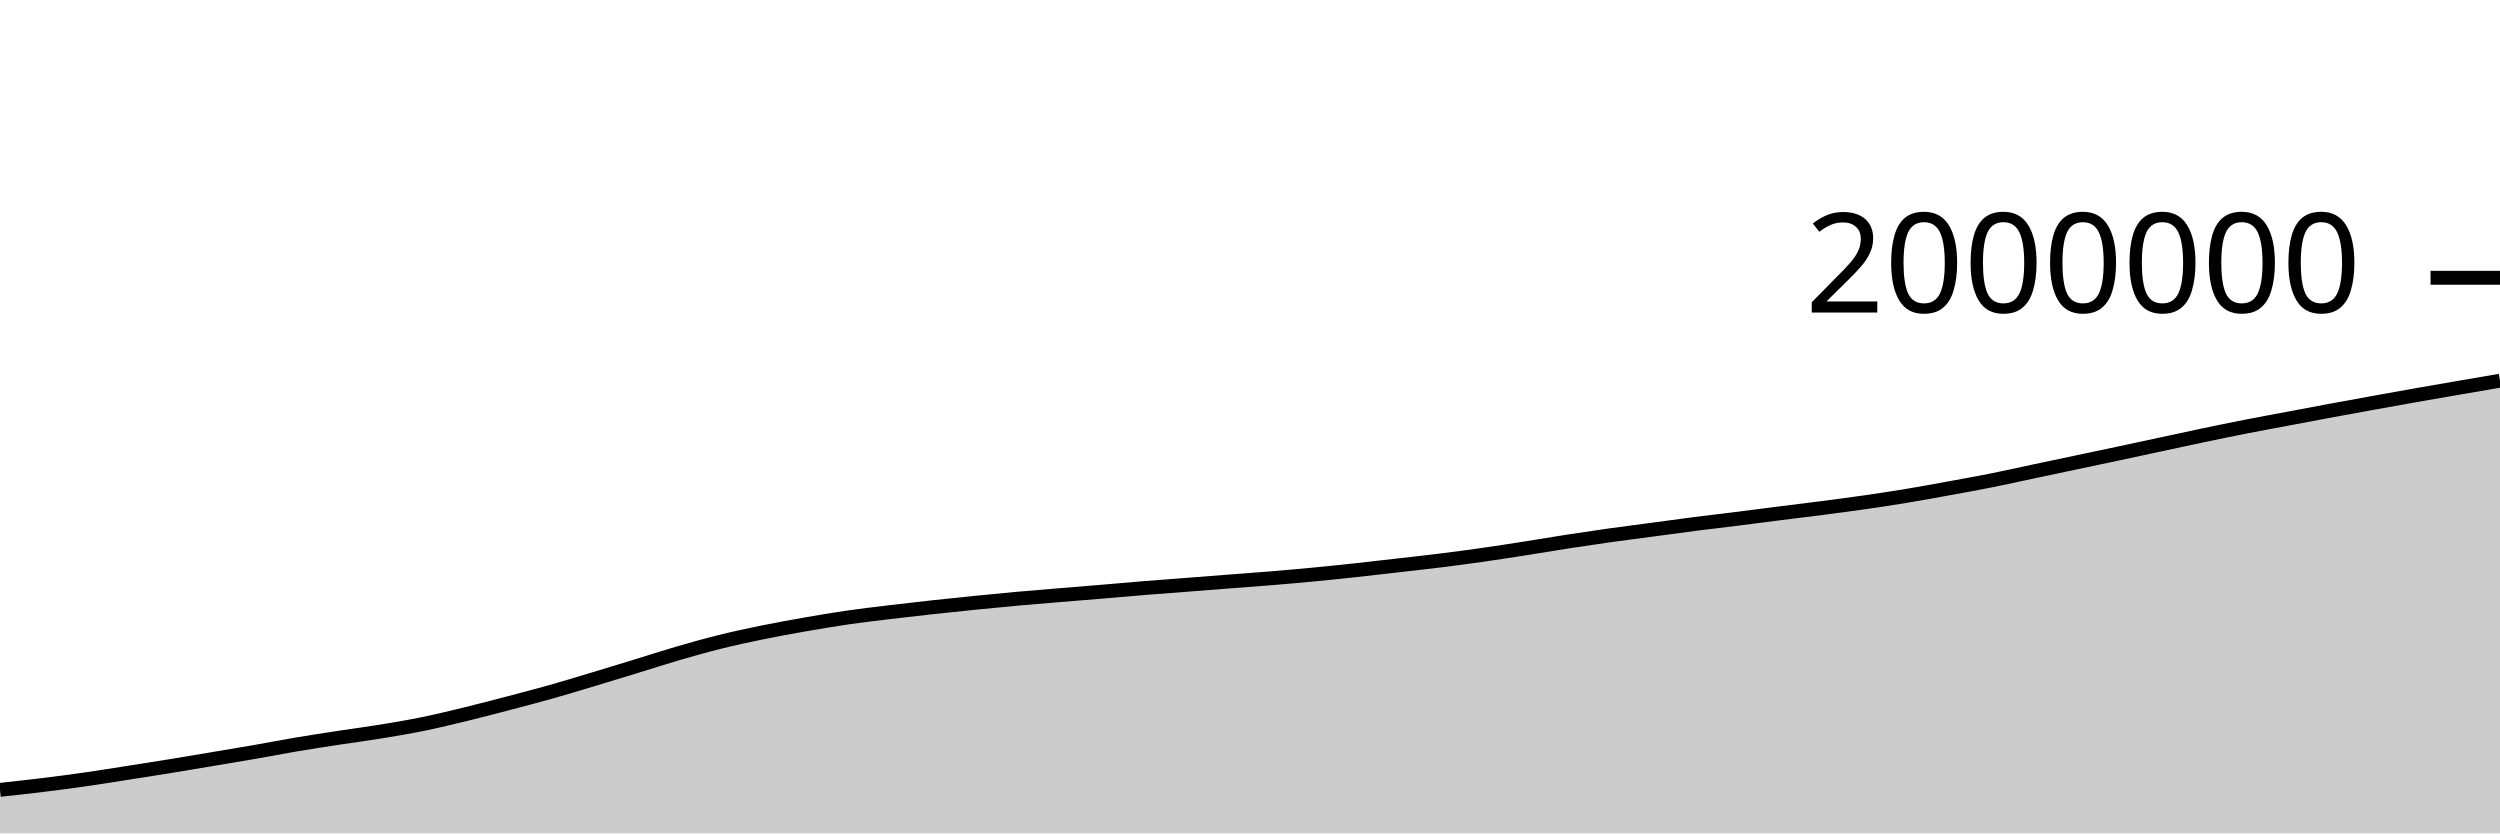
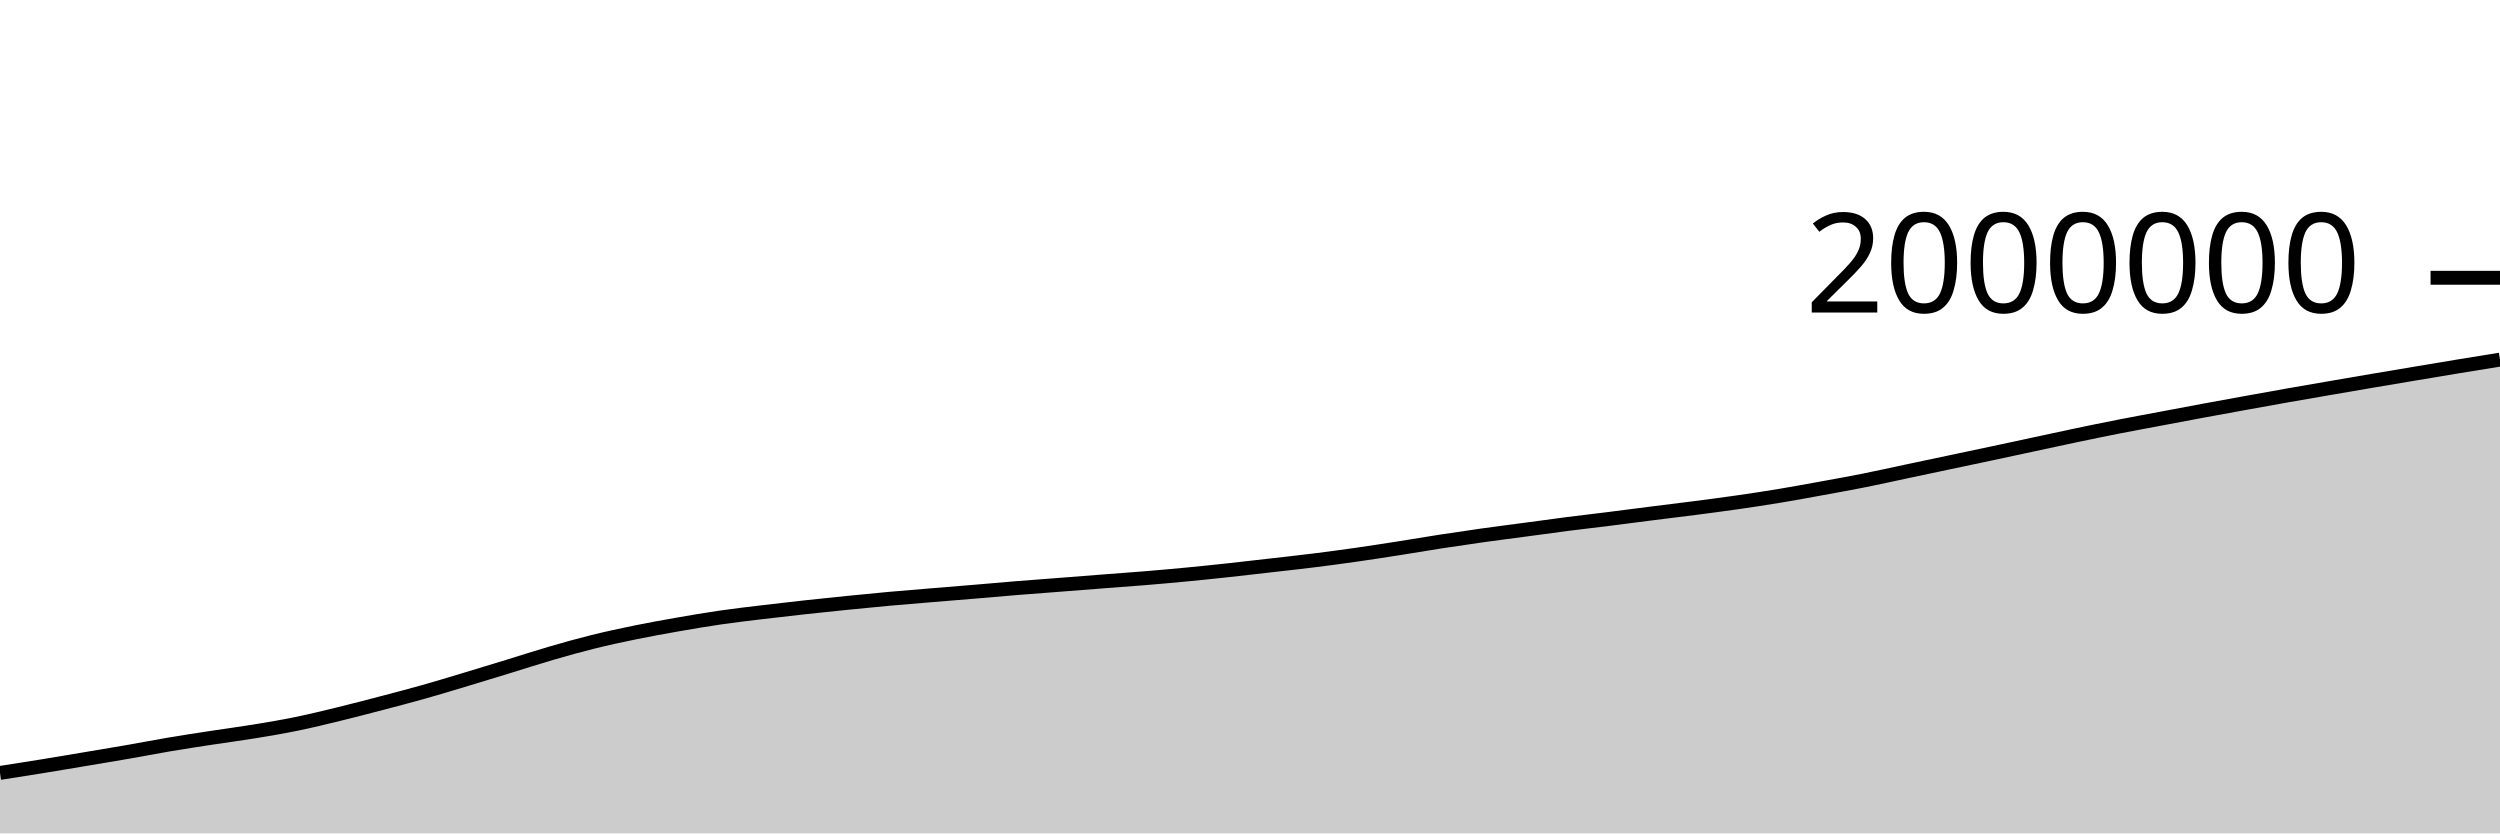
<svg xmlns="http://www.w3.org/2000/svg" viewBox="0 0 180 60">
  <g transform="translate(0,20)">
-     <path class="area" fill="rgba(0, 0, 0, 0.2)" d="M0,36.869C1.017,36.758,2.034,36.648,3.051,36.524C4.068,36.399,5.085,36.266,6.102,36.121C7.119,35.975,8.136,35.81,9.153,35.651C10.169,35.493,11.186,35.334,12.203,35.169C13.22,35.004,14.237,34.831,15.254,34.66C16.271,34.49,17.288,34.323,18.305,34.146C19.322,33.969,20.339,33.77,21.356,33.598C22.373,33.427,23.39,33.272,24.407,33.117C25.424,32.961,26.441,32.83,27.458,32.663C28.475,32.496,29.492,32.326,30.508,32.117C31.525,31.909,32.542,31.66,33.559,31.412C34.576,31.164,35.593,30.897,36.61,30.631C37.627,30.364,38.644,30.1,39.661,29.813C40.678,29.527,41.695,29.216,42.712,28.91C43.729,28.605,44.746,28.292,45.763,27.981C46.78,27.669,47.797,27.337,48.814,27.041C49.831,26.745,50.847,26.459,51.864,26.207C52.881,25.955,53.898,25.737,54.915,25.529C55.932,25.321,56.949,25.138,57.966,24.96C58.983,24.782,60,24.609,61.017,24.462C62.034,24.314,63.051,24.197,64.068,24.074C65.085,23.951,66.102,23.836,67.119,23.724C68.136,23.613,69.153,23.507,70.169,23.405C71.186,23.302,72.203,23.202,73.22,23.11C74.237,23.018,75.254,22.937,76.271,22.853C77.288,22.768,78.305,22.688,79.322,22.603C80.339,22.518,81.356,22.425,82.373,22.342C83.39,22.26,84.407,22.187,85.424,22.108C86.441,22.029,87.458,21.948,88.475,21.869C89.492,21.79,90.508,21.72,91.525,21.636C92.542,21.552,93.559,21.463,94.576,21.365C95.593,21.268,96.61,21.162,97.627,21.052C98.644,20.942,99.661,20.823,100.678,20.706C101.695,20.59,102.712,20.479,103.729,20.352C104.746,20.225,105.763,20.089,106.78,19.944C107.797,19.799,108.814,19.641,109.831,19.482C110.847,19.324,111.864,19.147,112.881,18.99C113.898,18.833,114.915,18.683,115.932,18.54C116.949,18.397,117.966,18.27,118.983,18.134C120,17.998,121.017,17.854,122.034,17.724C123.051,17.594,124.068,17.48,125.085,17.352C126.102,17.225,127.119,17.089,128.136,16.96C129.153,16.831,130.169,16.711,131.186,16.579C132.203,16.447,133.22,16.314,134.237,16.168C135.254,16.021,136.271,15.868,137.288,15.699C138.305,15.531,139.322,15.342,140.339,15.157C141.356,14.972,142.373,14.79,143.39,14.587C144.407,14.384,145.424,14.154,146.441,13.939C147.458,13.723,148.475,13.509,149.492,13.294C150.508,13.079,151.525,12.866,152.542,12.649C153.559,12.433,154.576,12.213,155.593,11.994C156.61,11.776,157.627,11.552,158.644,11.339C159.661,11.127,160.678,10.916,161.695,10.717C162.712,10.517,163.729,10.333,164.746,10.141C165.763,9.95,166.78,9.755,167.797,9.567C168.814,9.378,169.831,9.194,170.847,9.01C171.864,8.826,172.881,8.641,173.898,8.462C174.915,8.282,175.932,8.109,176.949,7.933C177.966,7.758,178.983,7.584,180,7.41L180,40C178.983,40,177.966,40,176.949,40C175.932,40,174.915,40,173.898,40C172.881,40,171.864,40,170.847,40C169.831,40,168.814,40,167.797,40C166.78,40,165.763,40,164.746,40C163.729,40,162.712,40,161.695,40C160.678,40,159.661,40,158.644,40C157.627,40,156.61,40,155.593,40C154.576,40,153.559,40,152.542,40C151.525,40,150.508,40,149.492,40C148.475,40,147.458,40,146.441,40C145.424,40,144.407,40,143.39,40C142.373,40,141.356,40,140.339,40C139.322,40,138.305,40,137.288,40C136.271,40,135.254,40,134.237,40C133.22,40,132.203,40,131.186,40C130.169,40,129.153,40,128.136,40C127.119,40,126.102,40,125.085,40C124.068,40,123.051,40,122.034,40C121.017,40,120,40,118.983,40C117.966,40,116.949,40,115.932,40C114.915,40,113.898,40,112.881,40C111.864,40,110.847,40,109.831,40C108.814,40,107.797,40,106.78,40C105.763,40,104.746,40,103.729,40C102.712,40,101.695,40,100.678,40C99.661,40,98.644,40,97.627,40C96.61,40,95.593,40,94.576,40C93.559,40,92.542,40,91.525,40C90.508,40,89.492,40,88.475,40C87.458,40,86.441,40,85.424,40C84.407,40,83.39,40,82.373,40C81.356,40,80.339,40,79.322,40C78.305,40,77.288,40,76.271,40C75.254,40,74.237,40,73.22,40C72.203,40,71.186,40,70.169,40C69.153,40,68.136,40,67.119,40C66.102,40,65.085,40,64.068,40C63.051,40,62.034,40,61.017,40C60,40,58.983,40,57.966,40C56.949,40,55.932,40,54.915,40C53.898,40,52.881,40,51.864,40C50.847,40,49.831,40,48.814,40C47.797,40,46.78,40,45.763,40C44.746,40,43.729,40,42.712,40C41.695,40,40.678,40,39.661,40C38.644,40,37.627,40,36.61,40C35.593,40,34.576,40,33.559,40C32.542,40,31.525,40,30.508,40C29.492,40,28.475,40,27.458,40C26.441,40,25.424,40,24.407,40C23.39,40,22.373,40,21.356,40C20.339,40,19.322,40,18.305,40C17.288,40,16.271,40,15.254,40C14.237,40,13.22,40,12.203,40C11.186,40,10.169,40,9.153,40C8.136,40,7.119,40,6.102,40C5.085,40,4.068,40,3.051,40C2.034,40,1.017,40,0,40Z" />
-     <path class="line" stroke="black" fill="none" d="M0,36.869C1.017,36.758,2.034,36.648,3.051,36.524C4.068,36.399,5.085,36.266,6.102,36.121C7.119,35.975,8.136,35.81,9.153,35.651C10.169,35.493,11.186,35.334,12.203,35.169C13.22,35.004,14.237,34.831,15.254,34.66C16.271,34.49,17.288,34.323,18.305,34.146C19.322,33.969,20.339,33.77,21.356,33.598C22.373,33.427,23.39,33.272,24.407,33.117C25.424,32.961,26.441,32.83,27.458,32.663C28.475,32.496,29.492,32.326,30.508,32.117C31.525,31.909,32.542,31.66,33.559,31.412C34.576,31.164,35.593,30.897,36.61,30.631C37.627,30.364,38.644,30.1,39.661,29.813C40.678,29.527,41.695,29.216,42.712,28.91C43.729,28.605,44.746,28.292,45.763,27.981C46.78,27.669,47.797,27.337,48.814,27.041C49.831,26.745,50.847,26.459,51.864,26.207C52.881,25.955,53.898,25.737,54.915,25.529C55.932,25.321,56.949,25.138,57.966,24.96C58.983,24.782,60,24.609,61.017,24.462C62.034,24.314,63.051,24.197,64.068,24.074C65.085,23.951,66.102,23.836,67.119,23.724C68.136,23.613,69.153,23.507,70.169,23.405C71.186,23.302,72.203,23.202,73.22,23.11C74.237,23.018,75.254,22.937,76.271,22.853C77.288,22.768,78.305,22.688,79.322,22.603C80.339,22.518,81.356,22.425,82.373,22.342C83.39,22.26,84.407,22.187,85.424,22.108C86.441,22.029,87.458,21.948,88.475,21.869C89.492,21.79,90.508,21.72,91.525,21.636C92.542,21.552,93.559,21.463,94.576,21.365C95.593,21.268,96.61,21.162,97.627,21.052C98.644,20.942,99.661,20.823,100.678,20.706C101.695,20.59,102.712,20.479,103.729,20.352C104.746,20.225,105.763,20.089,106.78,19.944C107.797,19.799,108.814,19.641,109.831,19.482C110.847,19.324,111.864,19.147,112.881,18.99C113.898,18.833,114.915,18.683,115.932,18.54C116.949,18.397,117.966,18.27,118.983,18.134C120,17.998,121.017,17.854,122.034,17.724C123.051,17.594,124.068,17.48,125.085,17.352C126.102,17.225,127.119,17.089,128.136,16.96C129.153,16.831,130.169,16.711,131.186,16.579C132.203,16.447,133.22,16.314,134.237,16.168C135.254,16.021,136.271,15.868,137.288,15.699C138.305,15.531,139.322,15.342,140.339,15.157C141.356,14.972,142.373,14.79,143.39,14.587C144.407,14.384,145.424,14.154,146.441,13.939C147.458,13.723,148.475,13.509,149.492,13.294C150.508,13.079,151.525,12.866,152.542,12.649C153.559,12.433,154.576,12.213,155.593,11.994C156.61,11.776,157.627,11.552,158.644,11.339C159.661,11.127,160.678,10.916,161.695,10.717C162.712,10.517,163.729,10.333,164.746,10.141C165.763,9.95,166.78,9.755,167.797,9.567C168.814,9.378,169.831,9.194,170.847,9.01C171.864,8.826,172.881,8.641,173.898,8.462C174.915,8.282,175.932,8.109,176.949,7.933C177.966,7.758,178.983,7.584,180,7.41" />
+     <path class="area" fill="rgba(0, 0, 0, 0.2)" d="M0,35.651C1.017,35.493,2.034,35.334,3.051,35.169C4.068,35.004,5.085,34.831,6.102,34.66C7.119,34.49,8.136,34.323,9.153,34.146C10.169,33.969,11.186,33.77,12.203,33.598C13.22,33.427,14.237,33.272,15.254,33.117C16.271,32.961,17.288,32.83,18.305,32.663C19.322,32.496,20.339,32.326,21.356,32.117C22.373,31.909,23.39,31.66,24.407,31.412C25.424,31.164,26.441,30.897,27.458,30.631C28.475,30.364,29.492,30.1,30.508,29.813C31.525,29.527,32.542,29.216,33.559,28.91C34.576,28.605,35.593,28.292,36.61,27.981C37.627,27.669,38.644,27.337,39.661,27.041C40.678,26.745,41.695,26.459,42.712,26.207C43.729,25.955,44.746,25.737,45.763,25.529C46.78,25.321,47.797,25.138,48.814,24.96C49.831,24.782,50.847,24.609,51.864,24.462C52.881,24.314,53.898,24.197,54.915,24.074C55.932,23.951,56.949,23.836,57.966,23.724C58.983,23.613,60,23.507,61.017,23.405C62.034,23.302,63.051,23.202,64.068,23.11C65.085,23.018,66.102,22.937,67.119,22.853C68.136,22.768,69.153,22.688,70.169,22.603C71.186,22.518,72.203,22.425,73.22,22.342C74.237,22.26,75.254,22.187,76.271,22.108C77.288,22.029,78.305,21.948,79.322,21.869C80.339,21.79,81.356,21.72,82.373,21.636C83.39,21.552,84.407,21.463,85.424,21.365C86.441,21.268,87.458,21.162,88.475,21.052C89.492,20.942,90.508,20.823,91.525,20.706C92.542,20.59,93.559,20.479,94.576,20.352C95.593,20.225,96.61,20.089,97.627,19.944C98.644,19.799,99.661,19.641,100.678,19.482C101.695,19.324,102.712,19.147,103.729,18.99C104.746,18.833,105.763,18.683,106.78,18.54C107.797,18.397,108.814,18.27,109.831,18.134C110.847,17.998,111.864,17.854,112.881,17.724C113.898,17.594,114.915,17.48,115.932,17.352C116.949,17.225,117.966,17.089,118.983,16.96C120,16.831,121.017,16.711,122.034,16.579C123.051,16.447,124.068,16.314,125.085,16.168C126.102,16.021,127.119,15.868,128.136,15.699C129.153,15.531,130.169,15.342,131.186,15.157C132.203,14.972,133.22,14.79,134.237,14.587C135.254,14.384,136.271,14.154,137.288,13.939C138.305,13.723,139.322,13.509,140.339,13.294C141.356,13.079,142.373,12.866,143.39,12.649C144.407,12.433,145.424,12.213,146.441,11.994C147.458,11.776,148.475,11.552,149.492,11.339C150.508,11.127,151.525,10.916,152.542,10.717C153.559,10.517,154.576,10.333,155.593,10.141C156.61,9.95,157.627,9.755,158.644,9.567C159.661,9.378,160.678,9.194,161.695,9.01C162.712,8.826,163.729,8.641,164.746,8.462C165.763,8.282,166.78,8.109,167.797,7.933C168.814,7.758,169.831,7.582,170.847,7.41C171.864,7.237,172.881,7.066,173.898,6.896C174.915,6.725,175.932,6.554,176.949,6.387C177.966,6.22,178.983,6.056,180,5.892L180,40C178.983,40,177.966,40,176.949,40C175.932,40,174.915,40,173.898,40C172.881,40,171.864,40,170.847,40C169.831,40,168.814,40,167.797,40C166.78,40,165.763,40,164.746,40C163.729,40,162.712,40,161.695,40C160.678,40,159.661,40,158.644,40C157.627,40,156.61,40,155.593,40C154.576,40,153.559,40,152.542,40C151.525,40,150.508,40,149.492,40C148.475,40,147.458,40,146.441,40C145.424,40,144.407,40,143.39,40C142.373,40,141.356,40,140.339,40C139.322,40,138.305,40,137.288,40C136.271,40,135.254,40,134.237,40C133.22,40,132.203,40,131.186,40C130.169,40,129.153,40,128.136,40C127.119,40,126.102,40,125.085,40C124.068,40,123.051,40,122.034,40C121.017,40,120,40,118.983,40C117.966,40,116.949,40,115.932,40C114.915,40,113.898,40,112.881,40C111.864,40,110.847,40,109.831,40C108.814,40,107.797,40,106.78,40C105.763,40,104.746,40,103.729,40C102.712,40,101.695,40,100.678,40C99.661,40,98.644,40,97.627,40C96.61,40,95.593,40,94.576,40C93.559,40,92.542,40,91.525,40C90.508,40,89.492,40,88.475,40C87.458,40,86.441,40,85.424,40C84.407,40,83.39,40,82.373,40C81.356,40,80.339,40,79.322,40C78.305,40,77.288,40,76.271,40C75.254,40,74.237,40,73.22,40C72.203,40,71.186,40,70.169,40C69.153,40,68.136,40,67.119,40C66.102,40,65.085,40,64.068,40C63.051,40,62.034,40,61.017,40C60,40,58.983,40,57.966,40C56.949,40,55.932,40,54.915,40C53.898,40,52.881,40,51.864,40C50.847,40,49.831,40,48.814,40C47.797,40,46.78,40,45.763,40C44.746,40,43.729,40,42.712,40C41.695,40,40.678,40,39.661,40C38.644,40,37.627,40,36.61,40C35.593,40,34.576,40,33.559,40C32.542,40,31.525,40,30.508,40C29.492,40,28.475,40,27.458,40C26.441,40,25.424,40,24.407,40C23.39,40,22.373,40,21.356,40C20.339,40,19.322,40,18.305,40C17.288,40,16.271,40,15.254,40C14.237,40,13.22,40,12.203,40C11.186,40,10.169,40,9.153,40C8.136,40,7.119,40,6.102,40C5.085,40,4.068,40,3.051,40C2.034,40,1.017,40,0,40Z" />
+     <path class="line" stroke="black" fill="none" d="M0,35.651C1.017,35.493,2.034,35.334,3.051,35.169C4.068,35.004,5.085,34.831,6.102,34.66C7.119,34.49,8.136,34.323,9.153,34.146C10.169,33.969,11.186,33.77,12.203,33.598C13.22,33.427,14.237,33.272,15.254,33.117C16.271,32.961,17.288,32.83,18.305,32.663C19.322,32.496,20.339,32.326,21.356,32.117C22.373,31.909,23.39,31.66,24.407,31.412C25.424,31.164,26.441,30.897,27.458,30.631C28.475,30.364,29.492,30.1,30.508,29.813C31.525,29.527,32.542,29.216,33.559,28.91C34.576,28.605,35.593,28.292,36.61,27.981C37.627,27.669,38.644,27.337,39.661,27.041C40.678,26.745,41.695,26.459,42.712,26.207C43.729,25.955,44.746,25.737,45.763,25.529C46.78,25.321,47.797,25.138,48.814,24.96C49.831,24.782,50.847,24.609,51.864,24.462C52.881,24.314,53.898,24.197,54.915,24.074C55.932,23.951,56.949,23.836,57.966,23.724C58.983,23.613,60,23.507,61.017,23.405C62.034,23.302,63.051,23.202,64.068,23.11C65.085,23.018,66.102,22.937,67.119,22.853C68.136,22.768,69.153,22.688,70.169,22.603C71.186,22.518,72.203,22.425,73.22,22.342C74.237,22.26,75.254,22.187,76.271,22.108C77.288,22.029,78.305,21.948,79.322,21.869C80.339,21.79,81.356,21.72,82.373,21.636C83.39,21.552,84.407,21.463,85.424,21.365C86.441,21.268,87.458,21.162,88.475,21.052C89.492,20.942,90.508,20.823,91.525,20.706C92.542,20.59,93.559,20.479,94.576,20.352C95.593,20.225,96.61,20.089,97.627,19.944C98.644,19.799,99.661,19.641,100.678,19.482C101.695,19.324,102.712,19.147,103.729,18.99C104.746,18.833,105.763,18.683,106.78,18.54C107.797,18.397,108.814,18.27,109.831,18.134C110.847,17.998,111.864,17.854,112.881,17.724C113.898,17.594,114.915,17.48,115.932,17.352C116.949,17.225,117.966,17.089,118.983,16.96C120,16.831,121.017,16.711,122.034,16.579C123.051,16.447,124.068,16.314,125.085,16.168C126.102,16.021,127.119,15.868,128.136,15.699C129.153,15.531,130.169,15.342,131.186,15.157C132.203,14.972,133.22,14.79,134.237,14.587C135.254,14.384,136.271,14.154,137.288,13.939C138.305,13.723,139.322,13.509,140.339,13.294C141.356,13.079,142.373,12.866,143.39,12.649C144.407,12.433,145.424,12.213,146.441,11.994C147.458,11.776,148.475,11.552,149.492,11.339C150.508,11.127,151.525,10.916,152.542,10.717C153.559,10.517,154.576,10.333,155.593,10.141C156.61,9.95,157.627,9.755,158.644,9.567C159.661,9.378,160.678,9.194,161.695,9.01C162.712,8.826,163.729,8.641,164.746,8.462C165.763,8.282,166.78,8.109,167.797,7.933C168.814,7.758,169.831,7.582,170.847,7.41C171.864,7.237,172.881,7.066,173.898,6.896C174.915,6.725,175.932,6.554,176.949,6.387C177.966,6.22,178.983,6.056,180,5.892" />
    <path class="axis-ceiling" stroke-width="1" stroke="black" fill="none" d="M175,0L180,0" />
    <text class="axis-ceiling-label" font-family="sans-serif" text-anchor="end" font-size="10px" x="170" y="2.5">2000000</text>
  </g>
</svg>
